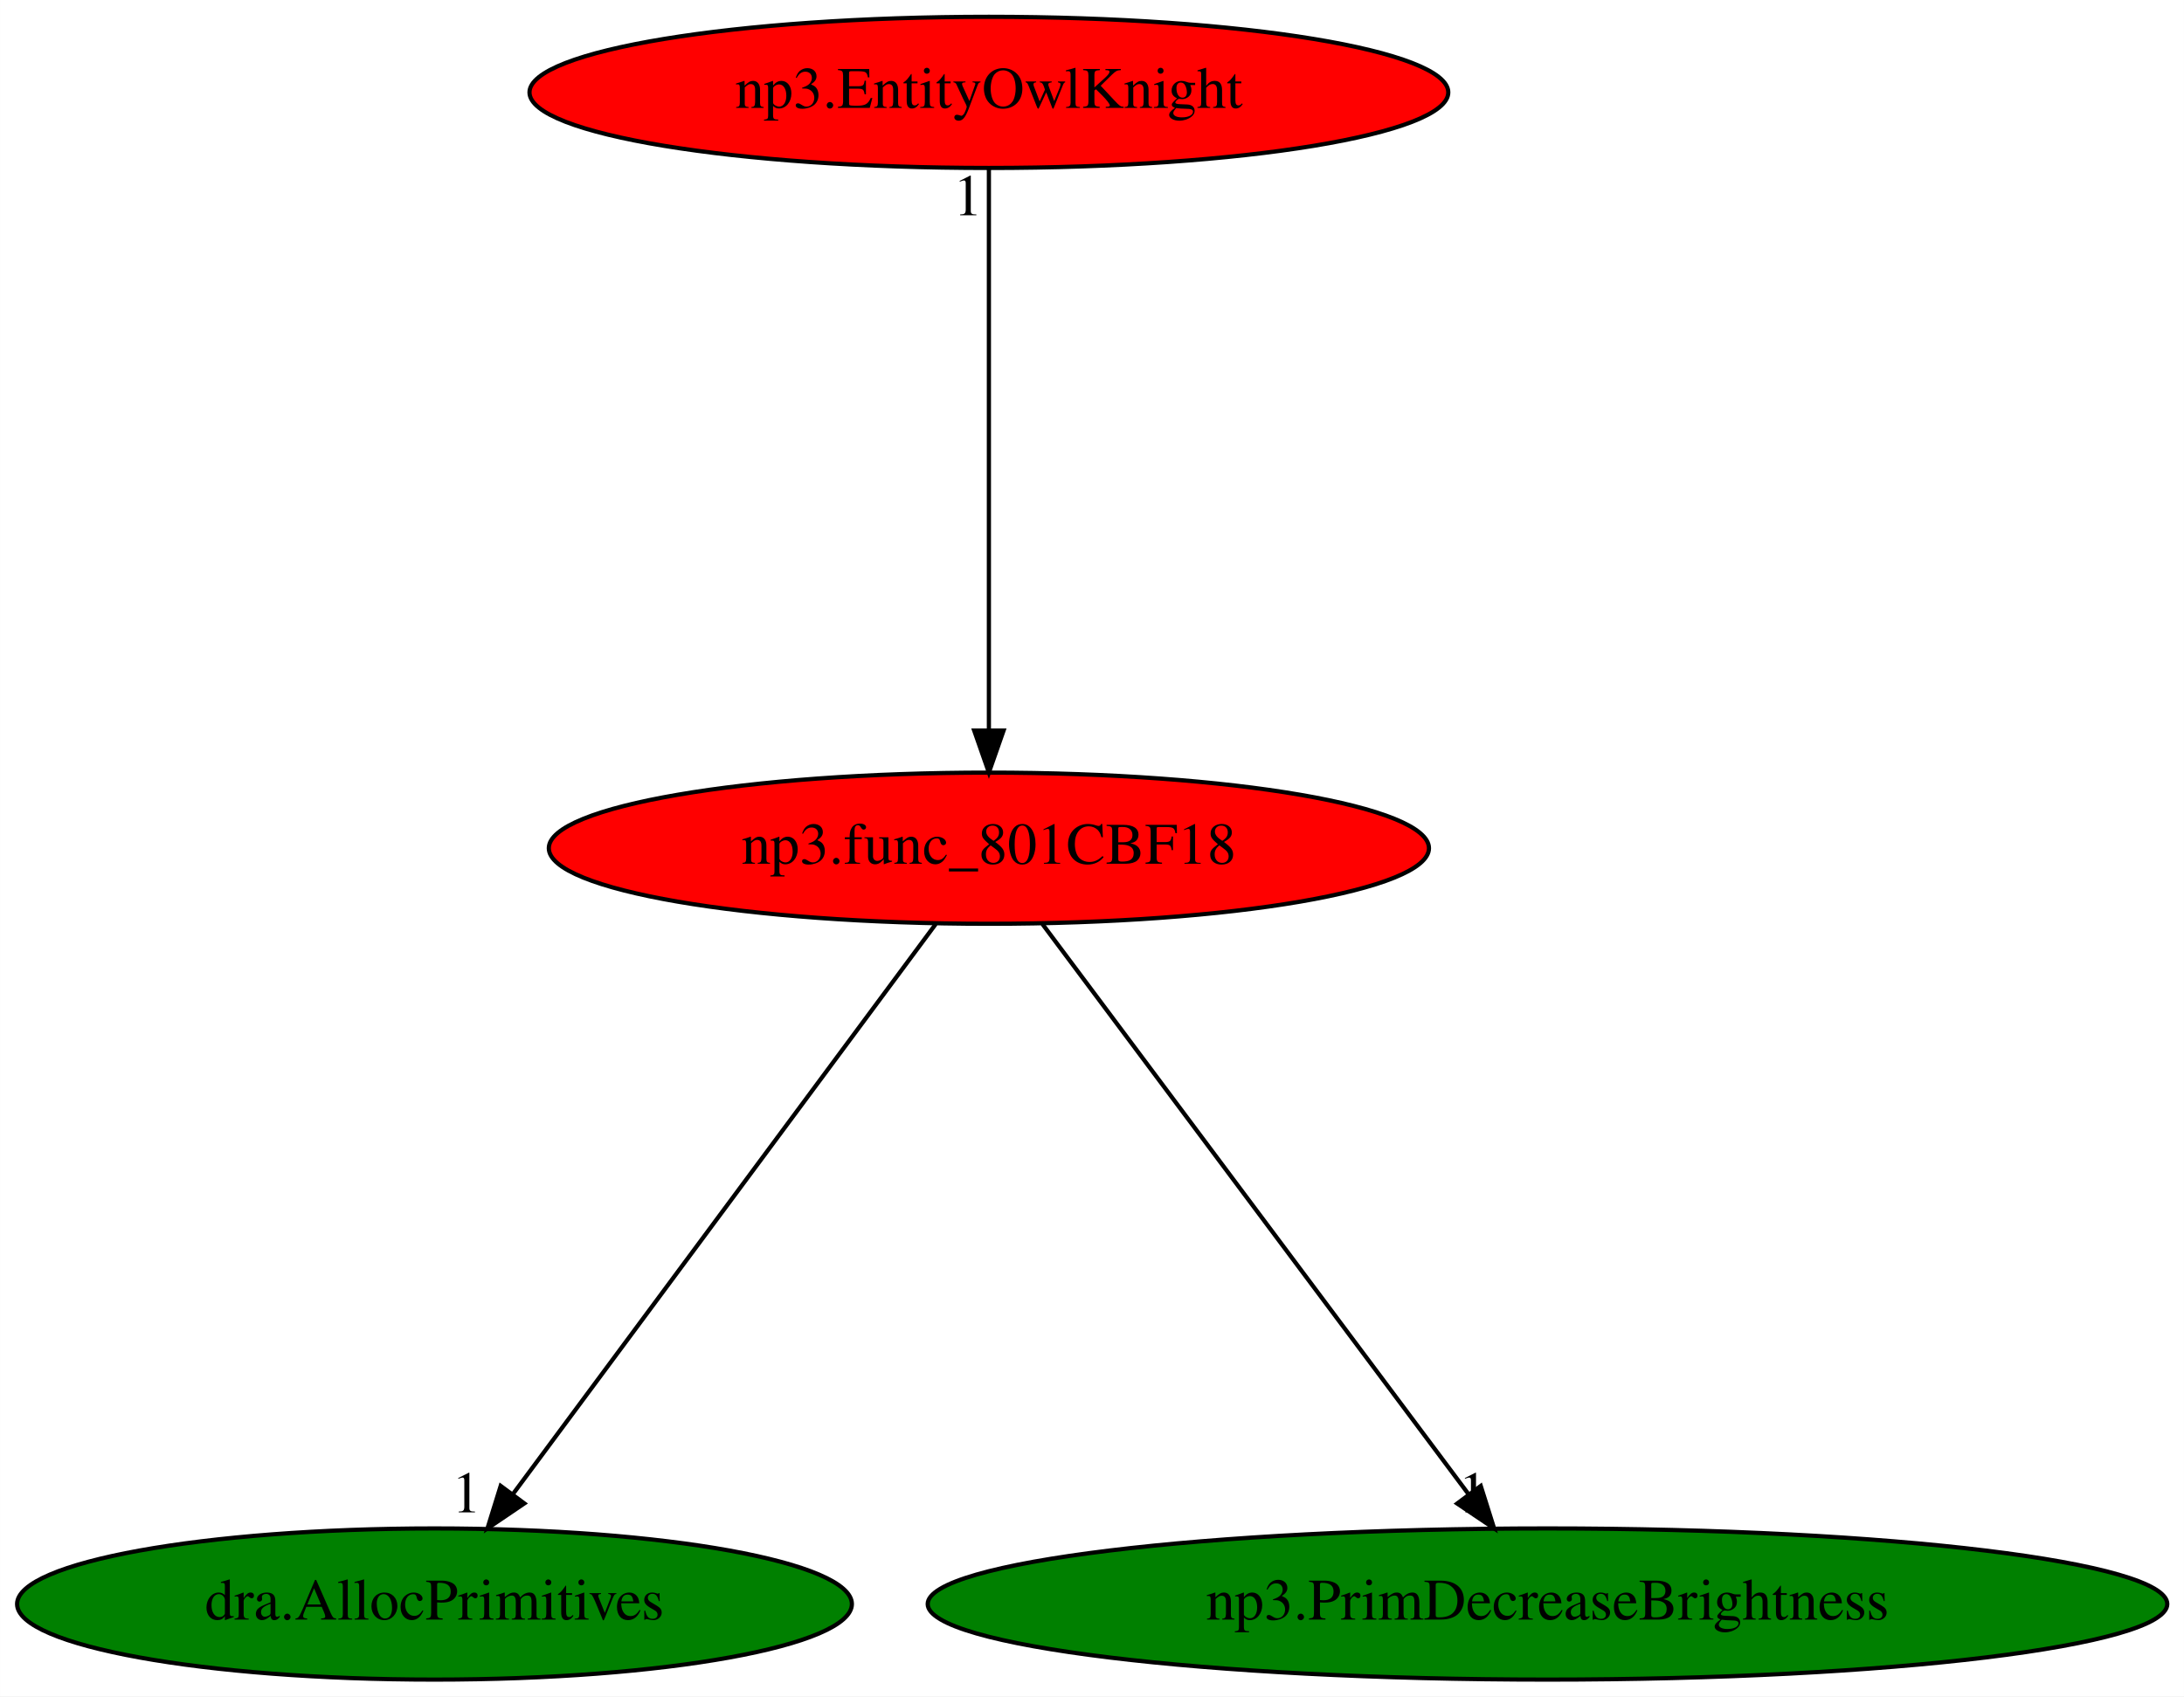
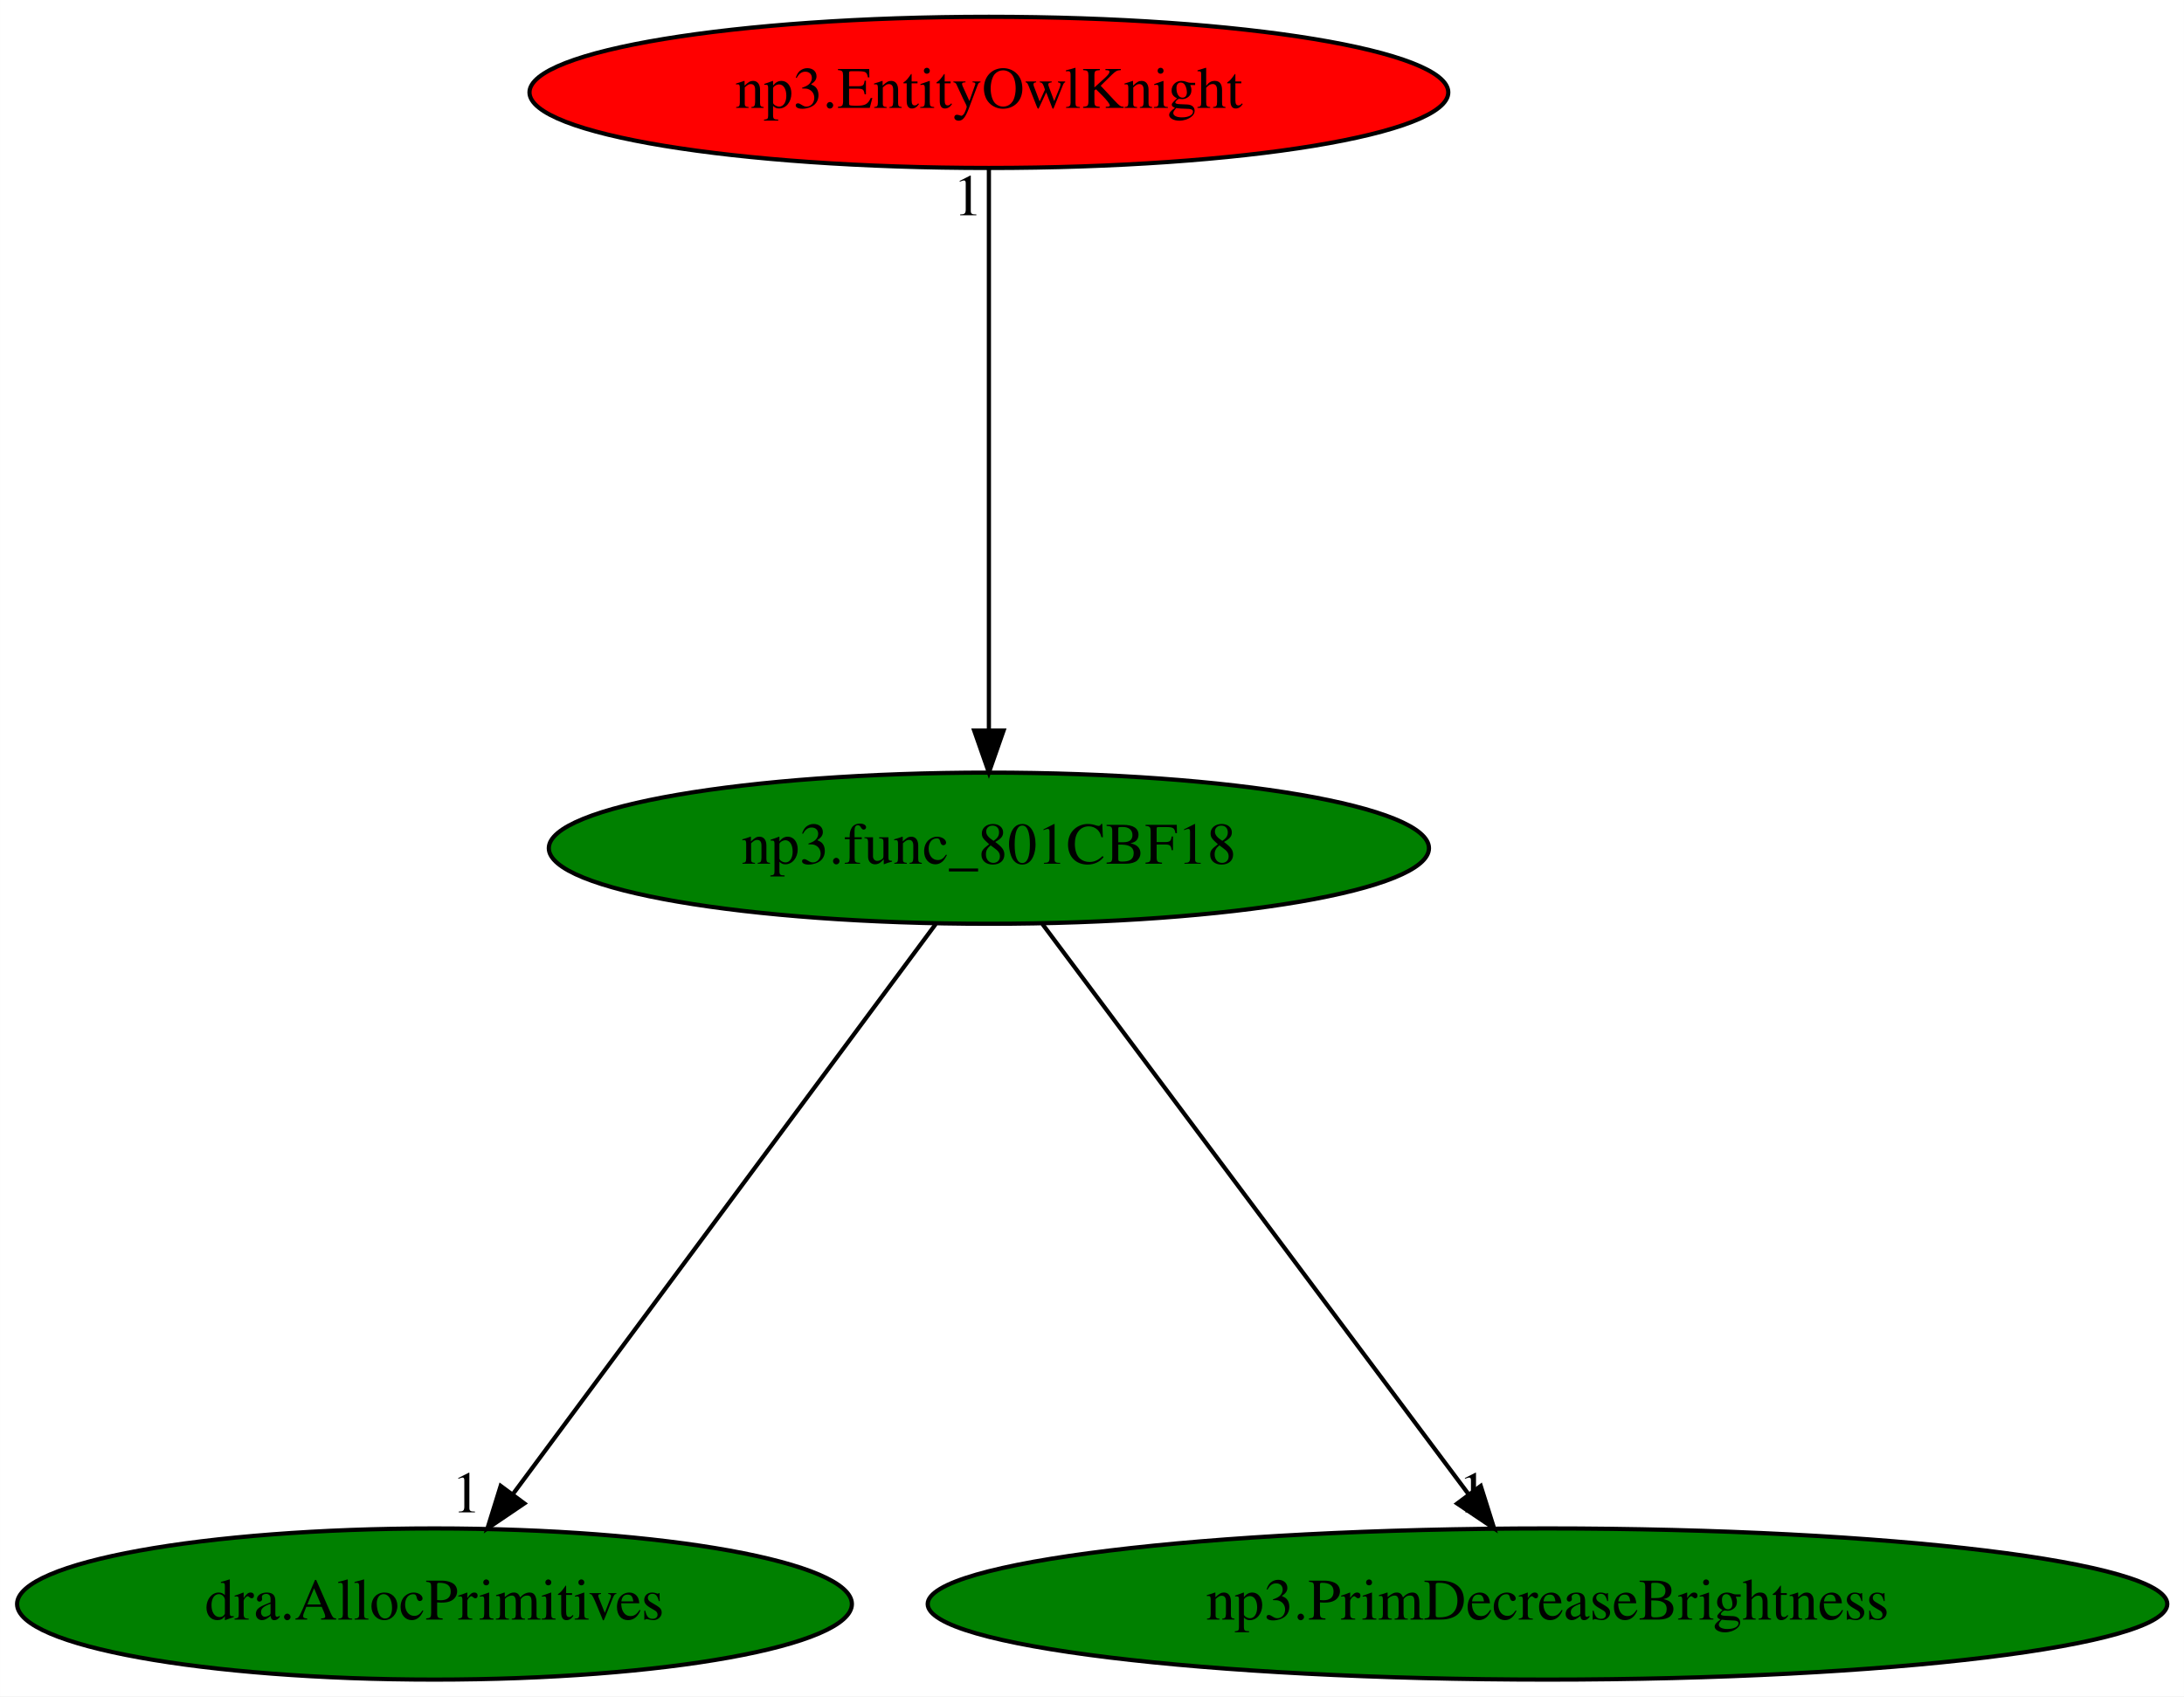
<svg xmlns="http://www.w3.org/2000/svg" xmlns:xlink="http://www.w3.org/1999/xlink" width="520pt" height="404pt" viewBox="0.00 0.00 519.98 404.00">
  <g id="graph0" class="graph" transform="scale(1 1) rotate(0) translate(4 400)">
    <polygon fill="white" stroke="transparent" points="-4,4 -4,-400 515.98,-400 515.98,4 -4,4" />
    <g id="node1" class="node">
-       <ellipse fill="red" stroke="black" cx="231.44" cy="-198" rx="104.78" ry="18" />
+       <ellipse fill="green" stroke="black" cx="231.44" cy="-198" rx="104.78" ry="18" />
      <text text-anchor="middle" x="231.44" y="-194.3" font-family="Times,serif" font-size="14.00">np3.func_801CBF18</text>
    </g>
    <g id="node2" class="node">
      <g id="a_node2">
        <a xlink:href="dra.AllocPrimitives.svg" xlink:title="dra.AllocPrimitives">
          <ellipse fill="green" stroke="black" cx="99.44" cy="-18" rx="99.38" ry="18" />
          <text text-anchor="middle" x="99.44" y="-14.3" font-family="Times,serif" font-size="14.00">dra.AllocPrimitives</text>
        </a>
      </g>
    </g>
    <g id="edge1" class="edge">
      <path fill="none" stroke="black" d="M218.78,-179.93C195.43,-148.43 145.44,-81.03 118.16,-44.24" />
      <polygon fill="black" stroke="black" points="120.83,-41.96 112.06,-36.02 115.2,-46.13 120.83,-41.96" />
      <text text-anchor="middle" x="107.06" y="-39.82" font-family="Times,serif" font-size="14.00">1</text>
    </g>
    <g id="node3" class="node">
      <g id="a_node3">
        <a xlink:href="np3.PrimDecreaseBrightness.svg" xlink:title="np3.PrimDecreaseBrightness">
          <ellipse fill="green" stroke="black" cx="364.44" cy="-18" rx="147.57" ry="18" />
          <text text-anchor="middle" x="364.44" y="-14.3" font-family="Times,serif" font-size="14.00">np3.PrimDecreaseBrightness</text>
        </a>
      </g>
    </g>
    <g id="edge2" class="edge">
      <path fill="none" stroke="black" d="M244.19,-179.93C267.73,-148.43 318.09,-81.03 345.58,-44.24" />
      <polygon fill="black" stroke="black" points="348.55,-46.12 351.73,-36.02 342.94,-41.93 348.55,-46.12" />
      <text text-anchor="middle" x="346.73" y="-39.82" font-family="Times,serif" font-size="14.00">1</text>
    </g>
    <g id="node4" class="node">
      <g id="a_node4">
        <a xlink:href="np3.EntityOwlKnight.svg" xlink:title="np3.EntityOwlKnight">
          <ellipse fill="red" stroke="black" cx="231.44" cy="-378" rx="109.38" ry="18" />
          <text text-anchor="middle" x="231.44" y="-374.3" font-family="Times,serif" font-size="14.00">np3.EntityOwlKnight</text>
        </a>
      </g>
    </g>
    <g id="edge3" class="edge">
      <path fill="none" stroke="black" d="M231.44,-359.93C231.44,-328.97 231.44,-263.3 231.44,-226.13" />
      <polygon fill="black" stroke="black" points="234.94,-226.02 231.44,-216.02 227.94,-226.02 234.94,-226.02" />
      <text text-anchor="middle" x="226.44" y="-348.73" font-family="Times,serif" font-size="14.00">1</text>
    </g>
  </g>
</svg>
